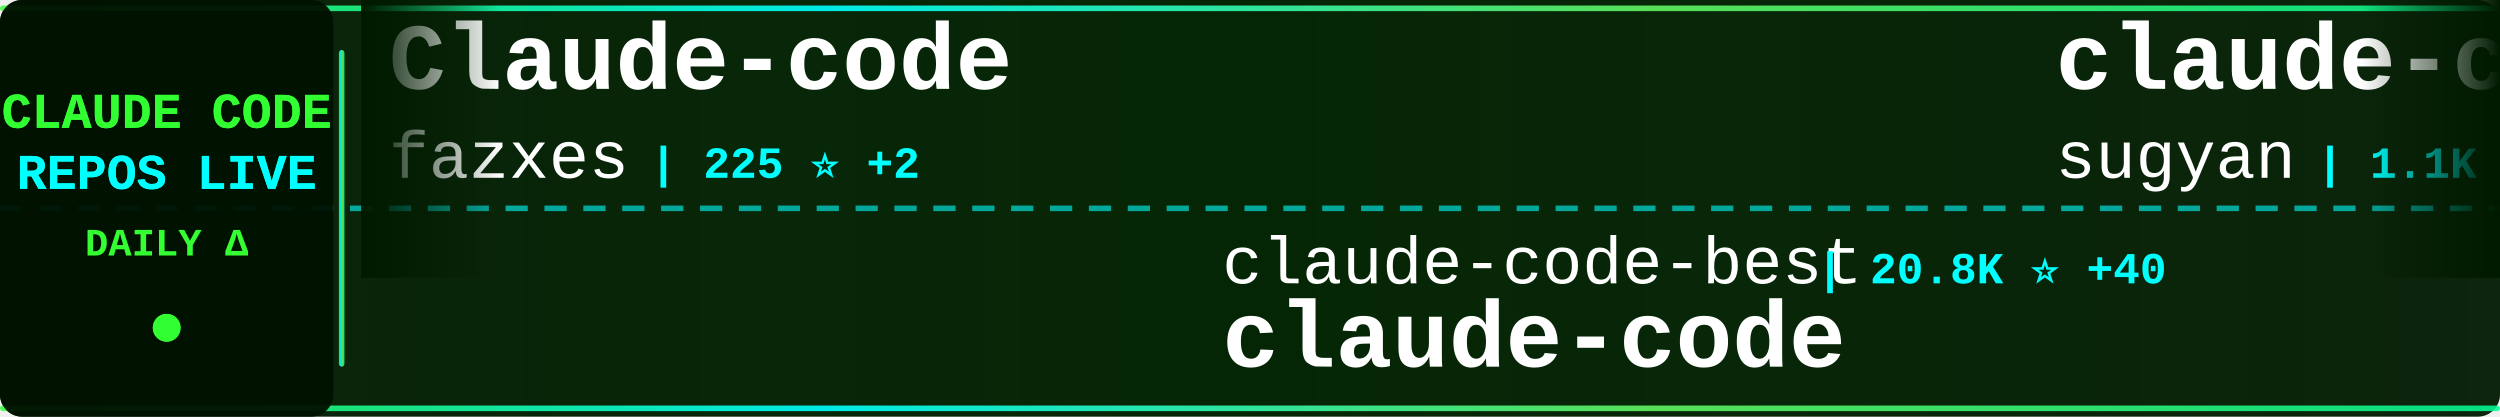
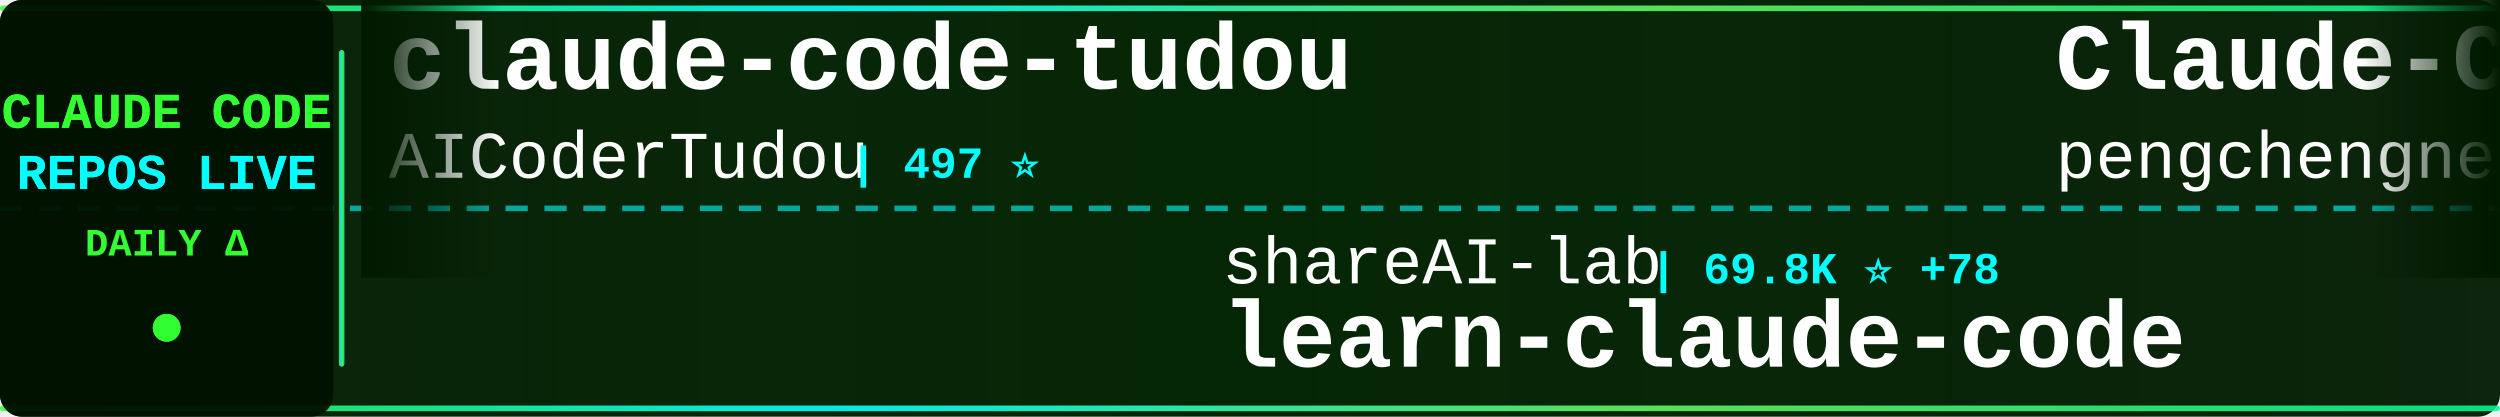
<svg xmlns="http://www.w3.org/2000/svg" width="900" height="150">
  <defs>
    <linearGradient id="tickerBg" x1="0%" y1="0%" x2="100%" y2="0%">
      <stop offset="0%" style="stop-color:#001a00;stop-opacity:0.95" />
      <stop offset="50%" style="stop-color:#002200;stop-opacity:0.98" />
      <stop offset="100%" style="stop-color:#001a00;stop-opacity:0.95" />
    </linearGradient>
    <linearGradient id="borderGrad" x1="0%" y1="0%" x2="100%" y2="0%">
      <stop offset="0%" style="stop-color:#33ff33;stop-opacity:0.85">
        <animate attributeName="stop-opacity" values="0.85;1;0.85" dur="2s" repeatCount="indefinite" />
      </stop>
      <stop offset="33%" style="stop-color:#00ffff;stop-opacity:0.9">
        <animate attributeName="stop-opacity" values="0.9;1;0.9" dur="2.2s" repeatCount="indefinite" />
      </stop>
      <stop offset="66%" style="stop-color:#66ff66;stop-opacity:0.85">
        <animate attributeName="stop-opacity" values="0.85;1;0.85" dur="1.8s" repeatCount="indefinite" />
      </stop>
      <stop offset="100%" style="stop-color:#00ff99;stop-opacity:0.85">
        <animate attributeName="stop-opacity" values="0.85;1;0.85" dur="2s" repeatCount="indefinite" />
      </stop>
    </linearGradient>
    <filter id="textGlow">
      <feGaussianBlur stdDeviation="0.1" result="coloredBlur" />
      <feMerge>
        <feMergeNode in="coloredBlur" />
        <feMergeNode in="SourceGraphic" />
      </feMerge>
    </filter>
    <filter id="metricGlow">
      <feGaussianBlur stdDeviation="0.2" result="coloredBlur" />
      <feMerge>
        <feMergeNode in="coloredBlur" />
        <feMergeNode in="SourceGraphic" />
      </feMerge>
    </filter>
    <linearGradient id="leftFade" x1="0%" y1="0%" x2="100%" y2="0%">
      <stop offset="0%" style="stop-color:#001a00;stop-opacity:1" />
      <stop offset="100%" style="stop-color:#001a00;stop-opacity:0" />
    </linearGradient>
    <linearGradient id="rightFade" x1="0%" y1="0%" x2="100%" y2="0%">
      <stop offset="0%" style="stop-color:#001a00;stop-opacity:0" />
      <stop offset="100%" style="stop-color:#001a00;stop-opacity:1" />
    </linearGradient>
  </defs>
  <rect width="900" height="150" fill="url(#tickerBg)" rx="8" />
  <rect x="0" y="2" width="900" height="2" fill="url(#borderGrad)" rx="1" />
  <rect x="0" y="146" width="900" height="2" fill="url(#borderGrad)" rx="1" />
  <line x1="0" y1="75" x2="900" y2="75" stroke="#00ffff" stroke-width="2" stroke-dasharray="8 6" opacity="0.6" />
  <rect x="0" y="0" width="120" height="150" fill="#001100" opacity="0.95" rx="8" />
  <text x="60" y="46" font-family="'Courier New', monospace" font-size="18" font-weight="bold" fill="#33ff33" text-anchor="middle" filter="url(#textGlow)">
    CLAUDE CODE
  </text>
  <text x="60" y="68" font-family="'Courier New', monospace" font-size="18" font-weight="bold" fill="#00ffff" text-anchor="middle" filter="url(#textGlow)">
    REPOS LIVE
  </text>
  <text x="60" y="92" font-family="'Courier New', monospace" font-size="14" font-weight="bold" fill="#33ff33" text-anchor="middle">
    DAILY Δ
  </text>
  <circle cx="60" cy="118" r="5" fill="#33ff33" filter="url(#metricGlow)">
    <animate attributeName="r" values="4;6;4" dur="1.5s" repeatCount="indefinite" />
    <animate attributeName="opacity" values="0.6;1;0.6" dur="1.5s" repeatCount="indefinite" />
  </circle>
  <rect x="122" y="18" width="2" height="114" fill="url(#borderGrad)" rx="1" />
  <clipPath id="tickerClip">
    <rect x="130" y="0" width="770" height="150" />
  </clipPath>
  <g clip-path="url(#tickerClip)">
    <g id="tickerItems">
      <animateTransform attributeName="transform" attributeType="XML" type="translate" from="0 0" to="-3000 0" dur="54s" repeatCount="indefinite" />
      <g transform="translate(0, 0)">
-         <text x="140" y="32" font-family="'Courier New', monospace" font-size="34" font-weight="bold" fill="#ffffff">Claude-code</text>
-         <text x="140" y="64" font-family="'Courier New', monospace" font-size="24" font-weight="normal" fill="#ffffff" opacity="1.0">fazxes</text>
-         <text x="234" y="64" font-family="'Courier New', monospace" font-size="16" font-weight="bold" fill="#00ffff"> | 225 ⭐ +2</text>
+         <text x="140" y="32" font-family="'Courier New', monospace" font-size="34" font-weight="bold" fill="#ffffff">claude-code-tudou</text>
+         <text x="140" y="64" font-family="'Courier New', monospace" font-size="24" font-weight="normal" fill="#ffffff" opacity="1.0">AICoderTudou</text>
+         <text x="306" y="64" font-family="'Courier New', monospace" font-size="16" font-weight="bold" fill="#00ffff"> | 497 ⭐</text>
      </g>
      <g transform="translate(300, 0)">
-         <text x="140" y="102" font-family="'Courier New', monospace" font-size="24" font-weight="normal" fill="#ffffff" opacity="1.0">claude-code-best</text>
-         <text x="354" y="102" font-family="'Courier New', monospace" font-size="16" font-weight="bold" fill="#00ffff"> | 20.8K ⭐ +40</text>
+         <text x="140" y="102" font-family="'Courier New', monospace" font-size="24" font-weight="normal" fill="#ffffff" opacity="1.0">shareAI-lab</text>
+         <text x="294" y="102" font-family="'Courier New', monospace" font-size="16" font-weight="bold" fill="#00ffff"> | 69.8K ⭐ +78</text>
+         <text x="140" y="132" font-family="'Courier New', monospace" font-size="34" font-weight="bold" fill="#ffffff">learn-claude-code</text>
+       </g>
+       <g transform="translate(600, 0)">
+         <text x="140" y="32" font-family="'Courier New', monospace" font-size="34" font-weight="bold" fill="#ffffff">Claude-Code</text>
+         <text x="140" y="64" font-family="'Courier New', monospace" font-size="24" font-weight="normal" fill="#ffffff" opacity="1.0">pengchengneo</text>
+         <text x="306" y="64" font-family="'Courier New', monospace" font-size="16" font-weight="bold" fill="#00ffff"> | 1.6K ⭐ +5</text>
+       </g>
+       <g transform="translate(900, 0)">
+         <text x="140" y="102" font-family="'Courier New', monospace" font-size="24" font-weight="normal" fill="#ffffff" opacity="1.0">fazxes</text>
+         <text x="234" y="102" font-family="'Courier New', monospace" font-size="16" font-weight="bold" fill="#00ffff"> | 225 ⭐ +1</text>
+         <text x="140" y="132" font-family="'Courier New', monospace" font-size="34" font-weight="bold" fill="#ffffff">Claude-code</text>
+       </g>
+       <g transform="translate(1200, 0)">
+         <text x="140" y="32" font-family="'Courier New', monospace" font-size="34" font-weight="bold" fill="#ffffff">claude-code-hub</text>
+         <text x="140" y="64" font-family="'Courier New', monospace" font-size="24" font-weight="normal" fill="#ffffff" opacity="1.0">ding113</text>
+         <text x="246" y="64" font-family="'Courier New', monospace" font-size="16" font-weight="bold" fill="#00ffff"> | 3.2K ⭐ +1</text>
+       </g>
+       <g transform="translate(1500, 0)">
+         <text x="140" y="102" font-family="'Courier New', monospace" font-size="24" font-weight="normal" fill="#ffffff" opacity="1.0">Yeachan-Heo</text>
+         <text x="294" y="102" font-family="'Courier New', monospace" font-size="16" font-weight="bold" fill="#00ffff"> | 37.4K ⭐ +36</text>
+         <text x="140" y="132" font-family="'Courier New', monospace" font-size="34" font-weight="bold" fill="#ffffff">oh-my-claudecode</text>
+       </g>
+       <g transform="translate(1800, 0)">
+         <text x="140" y="32" font-family="'Courier New', monospace" font-size="34" font-weight="bold" fill="#ffffff">claude-code-plugins-plus...</text>
+         <text x="140" y="64" font-family="'Courier New', monospace" font-size="24" font-weight="normal" fill="#ffffff" opacity="1.0">jeremylongshore</text>
+         <text x="342" y="64" font-family="'Courier New', monospace" font-size="16" font-weight="bold" fill="#00ffff"> | 2.5K ⭐ +3</text>
+       </g>
+       <g transform="translate(2100, 0)">
+         <text x="140" y="102" font-family="'Courier New', monospace" font-size="24" font-weight="normal" fill="#ffffff" opacity="1.0">alex000kim</text>
+         <text x="282" y="102" font-family="'Courier New', monospace" font-size="16" font-weight="bold" fill="#00ffff"> | 230 ⭐</text>
        <text x="140" y="132" font-family="'Courier New', monospace" font-size="34" font-weight="bold" fill="#ffffff">claude-code</text>
      </g>
-       <g transform="translate(600, 0)">
-         <text x="140" y="32" font-family="'Courier New', monospace" font-size="34" font-weight="bold" fill="#ffffff">claude-code-webui</text>
-         <text x="140" y="64" font-family="'Courier New', monospace" font-size="24" font-weight="normal" fill="#ffffff" opacity="1.0">sugyan</text>
-         <text x="234" y="64" font-family="'Courier New', monospace" font-size="16" font-weight="bold" fill="#00ffff"> | 1.1K ⭐</text>
-       </g>
-       <g transform="translate(900, 0)">
-         <text x="140" y="102" font-family="'Courier New', monospace" font-size="24" font-weight="normal" fill="#ffffff" opacity="1.0">KPR111</text>
-         <text x="234" y="102" font-family="'Courier New', monospace" font-size="16" font-weight="bold" fill="#00ffff"> | 18 ⭐</text>
-         <text x="140" y="132" font-family="'Courier New', monospace" font-size="34" font-weight="bold" fill="#ffffff">Claude-Code</text>
-       </g>
-       <g transform="translate(1200, 0)">
-         <text x="140" y="32" font-family="'Courier New', monospace" font-size="34" font-weight="bold" fill="#ffffff">claude-code</text>
-         <text x="140" y="64" font-family="'Courier New', monospace" font-size="24" font-weight="normal" fill="#ffffff" opacity="1.0">xorespesp</text>
-         <text x="270" y="64" font-family="'Courier New', monospace" font-size="16" font-weight="bold" fill="#00ffff"> | 228 ⭐</text>
-       </g>
-       <g transform="translate(1500, 0)">
-         <text x="140" y="102" font-family="'Courier New', monospace" font-size="24" font-weight="normal" fill="#ffffff" opacity="1.0">luongnv89</text>
-         <text x="270" y="102" font-family="'Courier New', monospace" font-size="16" font-weight="bold" fill="#00ffff"> | 39.2K ⭐ +52</text>
-         <text x="140" y="132" font-family="'Courier New', monospace" font-size="34" font-weight="bold" fill="#ffffff">claude-howto</text>
-       </g>
-       <g transform="translate(1800, 0)">
-         <text x="140" y="32" font-family="'Courier New', monospace" font-size="34" font-weight="bold" fill="#ffffff">claude-code-system-promp...</text>
-         <text x="140" y="64" font-family="'Courier New', monospace" font-size="24" font-weight="normal" fill="#ffffff" opacity="1.0">Piebald-AI</text>
-         <text x="282" y="64" font-family="'Courier New', monospace" font-size="16" font-weight="bold" fill="#00ffff"> | 11.6K ⭐ +32</text>
-       </g>
-       <g transform="translate(2100, 0)">
-         <text x="140" y="102" font-family="'Courier New', monospace" font-size="24" font-weight="normal" fill="#ffffff" opacity="1.0">multica-ai</text>
-         <text x="282" y="102" font-family="'Courier New', monospace" font-size="16" font-weight="bold" fill="#00ffff"> | 187.4K ⭐ +421</text>
-         <text x="140" y="132" font-family="'Courier New', monospace" font-size="34" font-weight="bold" fill="#ffffff">andrej-karpathy-skills</text>
-       </g>
      <g transform="translate(2400, 0)">
-         <text x="140" y="32" font-family="'Courier New', monospace" font-size="34" font-weight="bold" fill="#ffffff">claude-code-proxy</text>
-         <text x="140" y="64" font-family="'Courier New', monospace" font-size="24" font-weight="normal" fill="#ffffff" opacity="1.0">fuergaosi233</text>
-         <text x="306" y="64" font-family="'Courier New', monospace" font-size="16" font-weight="bold" fill="#00ffff"> | 2.7K ⭐ +3</text>
+         <text x="140" y="32" font-family="'Courier New', monospace" font-size="34" font-weight="bold" fill="#ffffff">claude-code-prompts</text>
+         <text x="140" y="64" font-family="'Courier New', monospace" font-size="24" font-weight="normal" fill="#ffffff" opacity="1.0">repowise-dev</text>
+         <text x="306" y="64" font-family="'Courier New', monospace" font-size="16" font-weight="bold" fill="#00ffff"> | 1.1K ⭐ +4</text>
      </g>
      <g transform="translate(2700, 0)">
-         <text x="140" y="102" font-family="'Courier New', monospace" font-size="24" font-weight="normal" fill="#ffffff" opacity="1.0">SeemSeam</text>
-         <text x="258" y="102" font-family="'Courier New', monospace" font-size="16" font-weight="bold" fill="#00ffff"> | 3.2K ⭐ +10</text>
-         <text x="140" y="132" font-family="'Courier New', monospace" font-size="34" font-weight="bold" fill="#ffffff">claude_codex_bridge</text>
+         <text x="140" y="102" font-family="'Courier New', monospace" font-size="24" font-weight="normal" fill="#ffffff" opacity="1.0">diet103</text>
+         <text x="246" y="102" font-family="'Courier New', monospace" font-size="16" font-weight="bold" fill="#00ffff"> | 9.7K ⭐</text>
+         <text x="140" y="132" font-family="'Courier New', monospace" font-size="34" font-weight="bold" fill="#ffffff">claude-code-infrastructu...</text>
      </g>
      <g transform="translate(3000, 0)">
-         <text x="140" y="32" font-family="'Courier New', monospace" font-size="34" font-weight="bold" fill="#ffffff">Claude-code</text>
-         <text x="140" y="64" font-family="'Courier New', monospace" font-size="24" font-weight="normal" fill="#ffffff" opacity="1.0">fazxes</text>
-         <text x="234" y="64" font-family="'Courier New', monospace" font-size="16" font-weight="bold" fill="#00ffff"> | 225 ⭐ +2</text>
+         <text x="140" y="32" font-family="'Courier New', monospace" font-size="34" font-weight="bold" fill="#ffffff">claude-code-tudou</text>
+         <text x="140" y="64" font-family="'Courier New', monospace" font-size="24" font-weight="normal" fill="#ffffff" opacity="1.0">AICoderTudou</text>
+         <text x="306" y="64" font-family="'Courier New', monospace" font-size="16" font-weight="bold" fill="#00ffff"> | 497 ⭐</text>
      </g>
      <g transform="translate(3300, 0)">
-         <text x="140" y="102" font-family="'Courier New', monospace" font-size="24" font-weight="normal" fill="#ffffff" opacity="1.0">claude-code-best</text>
-         <text x="354" y="102" font-family="'Courier New', monospace" font-size="16" font-weight="bold" fill="#00ffff"> | 20.8K ⭐ +40</text>
-         <text x="140" y="132" font-family="'Courier New', monospace" font-size="34" font-weight="bold" fill="#ffffff">claude-code</text>
+         <text x="140" y="102" font-family="'Courier New', monospace" font-size="24" font-weight="normal" fill="#ffffff" opacity="1.0">shareAI-lab</text>
+         <text x="294" y="102" font-family="'Courier New', monospace" font-size="16" font-weight="bold" fill="#00ffff"> | 69.8K ⭐ +78</text>
+         <text x="140" y="132" font-family="'Courier New', monospace" font-size="34" font-weight="bold" fill="#ffffff">learn-claude-code</text>
      </g>
      <g transform="translate(3600, 0)">
-         <text x="140" y="32" font-family="'Courier New', monospace" font-size="34" font-weight="bold" fill="#ffffff">claude-code-webui</text>
-         <text x="140" y="64" font-family="'Courier New', monospace" font-size="24" font-weight="normal" fill="#ffffff" opacity="1.0">sugyan</text>
-         <text x="234" y="64" font-family="'Courier New', monospace" font-size="16" font-weight="bold" fill="#00ffff"> | 1.1K ⭐</text>
+         <text x="140" y="32" font-family="'Courier New', monospace" font-size="34" font-weight="bold" fill="#ffffff">Claude-Code</text>
+         <text x="140" y="64" font-family="'Courier New', monospace" font-size="24" font-weight="normal" fill="#ffffff" opacity="1.0">pengchengneo</text>
+         <text x="306" y="64" font-family="'Courier New', monospace" font-size="16" font-weight="bold" fill="#00ffff"> | 1.6K ⭐ +5</text>
      </g>
      <g transform="translate(3900, 0)">
-         <text x="140" y="102" font-family="'Courier New', monospace" font-size="24" font-weight="normal" fill="#ffffff" opacity="1.0">KPR111</text>
-         <text x="234" y="102" font-family="'Courier New', monospace" font-size="16" font-weight="bold" fill="#00ffff"> | 18 ⭐</text>
-         <text x="140" y="132" font-family="'Courier New', monospace" font-size="34" font-weight="bold" fill="#ffffff">Claude-Code</text>
+         <text x="140" y="102" font-family="'Courier New', monospace" font-size="24" font-weight="normal" fill="#ffffff" opacity="1.0">fazxes</text>
+         <text x="234" y="102" font-family="'Courier New', monospace" font-size="16" font-weight="bold" fill="#00ffff"> | 225 ⭐ +1</text>
+         <text x="140" y="132" font-family="'Courier New', monospace" font-size="34" font-weight="bold" fill="#ffffff">Claude-code</text>
      </g>
    </g>
  </g>
  <rect x="130" y="0" width="50" height="100" fill="url(#leftFade)" />
  <rect x="850" y="0" width="50" height="100" fill="url(#rightFade)" />
</svg>
